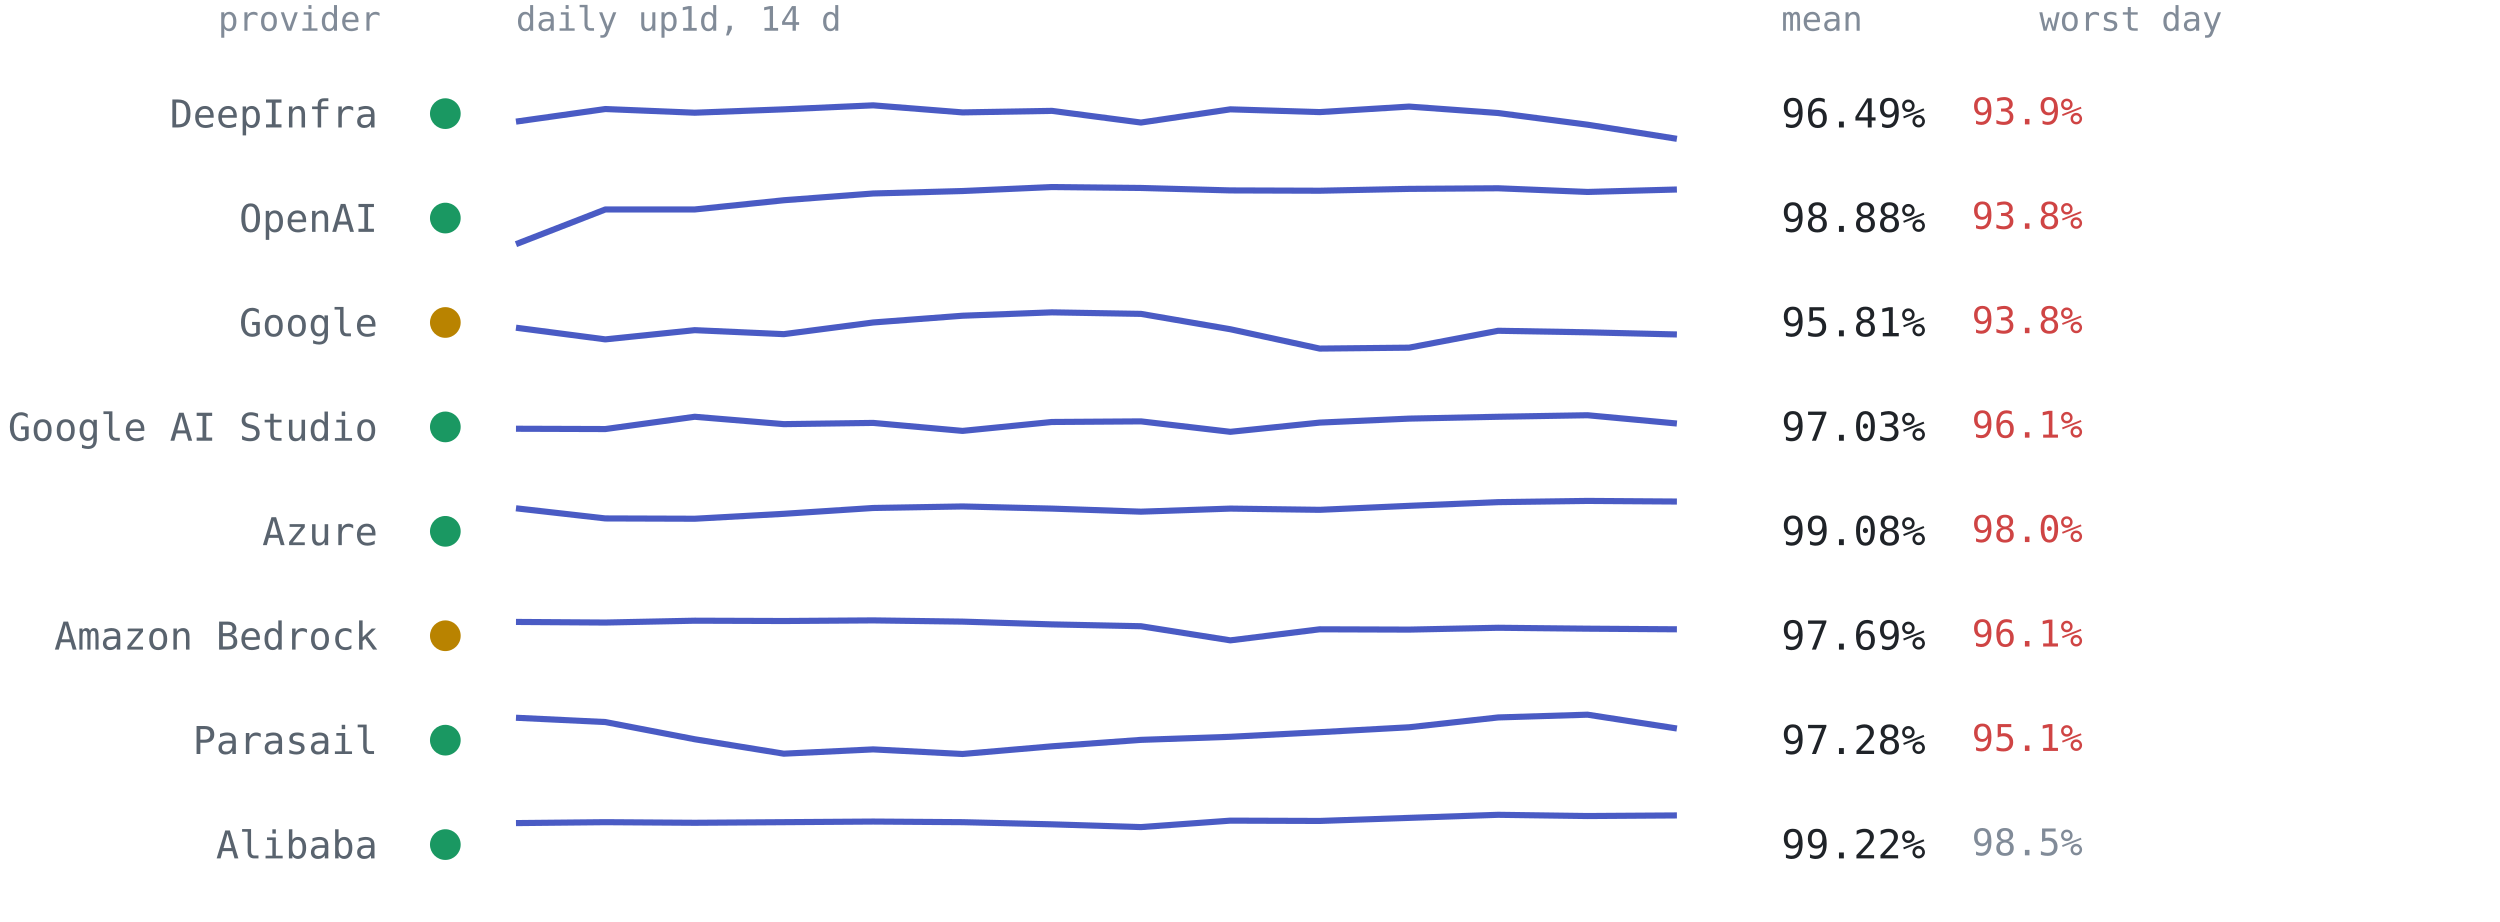
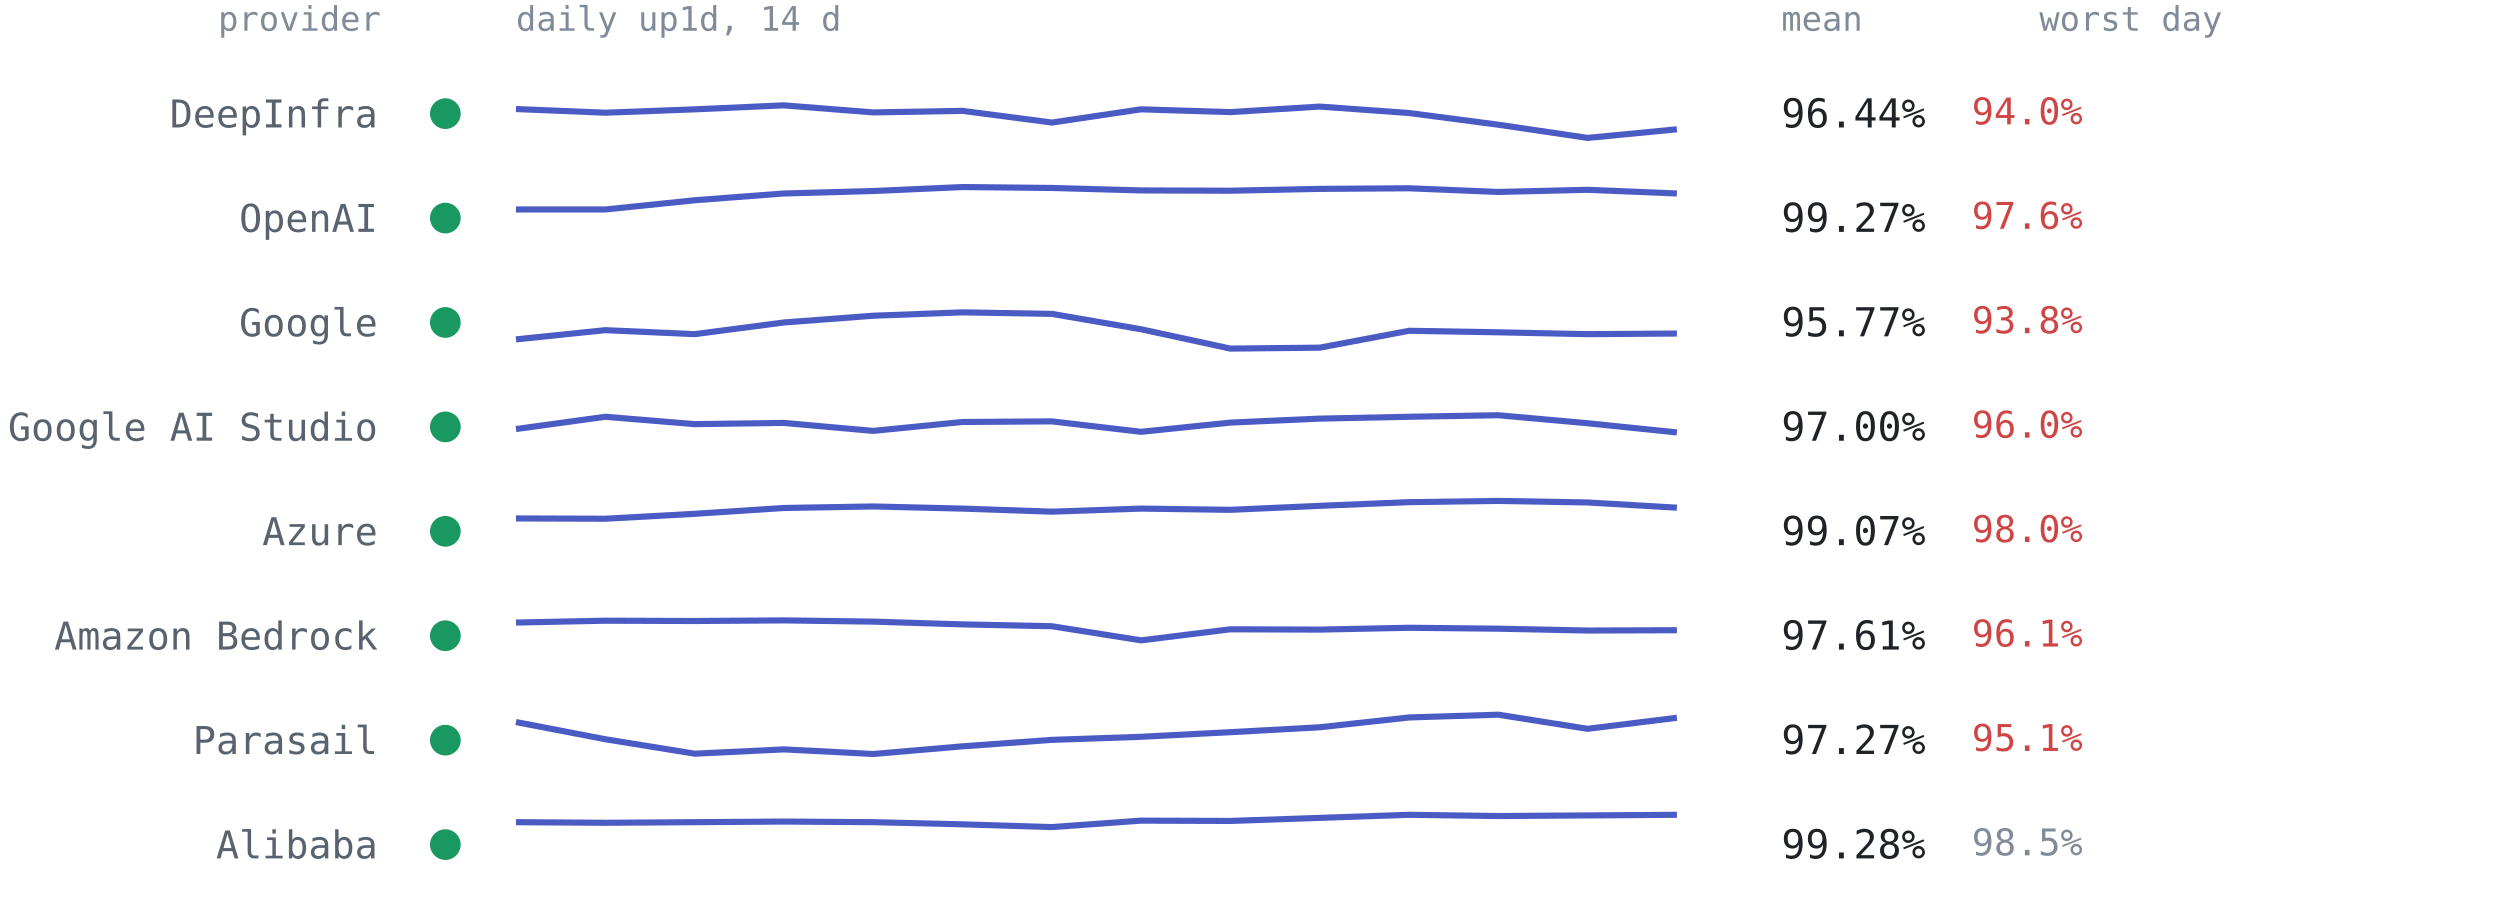
<svg xmlns="http://www.w3.org/2000/svg" viewBox="0 0 814 300" font-family="ui-monospace,SFMono-Regular,Menlo,Consolas,monospace" role="img" aria-label="Per-provider 14-day availability from up1d">
  <text x="124" y="10" text-anchor="end" style="font:11px ui-monospace,SFMono-Regular,Menlo,Consolas,monospace;fill:#818b98">provider</text>
  <text x="168" y="10" style="font:11px ui-monospace,SFMono-Regular,Menlo,Consolas,monospace;fill:#818b98">daily up1d, 14 d</text>
  <text x="580" y="10" style="font:11px ui-monospace,SFMono-Regular,Menlo,Consolas,monospace;fill:#818b98">mean</text>
  <text x="664" y="10" style="font:11px ui-monospace,SFMono-Regular,Menlo,Consolas,monospace;fill:#818b98">worst day</text>
  <circle cx="145" cy="37.0" r="5" fill="#1a9862" />
  <text x="123" y="41.5" text-anchor="end" style="font:12.5px ui-monospace,SFMono-Regular,Menlo,Consolas,monospace;fill:#59636e">DeepInfra</text>
-   <polyline points="168.0,39.6 197.1,35.5 226.2,36.7 255.2,35.6 284.3,34.3 313.4,36.6 342.5,36.1 371.5,39.9 400.6,35.6 429.7,36.5 458.8,34.7 487.8,36.8 516.9,40.6 546.0,45.2" fill="none" stroke="#4a5bc4" stroke-width="2" stroke-linejoin="round" />
-   <text x="580" y="41.5" style="font:13px ui-monospace,SFMono-Regular,Menlo,Consolas,monospace;fill:#1f2328">96.49%</text>
-   <text x="642" y="40.5" style="font:12px ui-monospace,SFMono-Regular,Menlo,Consolas,monospace;fill:#cf4444">93.9%</text>
+   <polyline points="168.0,35.5 197.1,36.7 226.2,35.6 255.2,34.3 284.3,36.6 313.4,36.1 342.5,39.9 371.5,35.6 400.6,36.5 429.7,34.7 458.8,36.8 487.8,40.6 516.9,44.9 546.0,42.1" fill="none" stroke="#4a5bc4" stroke-width="2" stroke-linejoin="round" />
+   <text x="580" y="41.5" style="font:13px ui-monospace,SFMono-Regular,Menlo,Consolas,monospace;fill:#1f2328">96.44%</text>
+   <text x="642" y="40.5" style="font:12px ui-monospace,SFMono-Regular,Menlo,Consolas,monospace;fill:#cf4444">94.0%</text>
  <circle cx="145" cy="71.0" r="5" fill="#1a9862" />
  <text x="123" y="75.5" text-anchor="end" style="font:12.5px ui-monospace,SFMono-Regular,Menlo,Consolas,monospace;fill:#59636e">OpenAI</text>
-   <polyline points="168.0,79.5 197.1,68.2 226.2,68.2 255.2,65.2 284.3,63.0 313.4,62.2 342.5,60.9 371.5,61.2 400.6,62.0 429.7,62.1 458.8,61.5 487.8,61.3 516.9,62.5 546.0,61.7" fill="none" stroke="#4a5bc4" stroke-width="2" stroke-linejoin="round" />
-   <text x="580" y="75.5" style="font:13px ui-monospace,SFMono-Regular,Menlo,Consolas,monospace;fill:#1f2328">98.88%</text>
-   <text x="642" y="74.5" style="font:12px ui-monospace,SFMono-Regular,Menlo,Consolas,monospace;fill:#cf4444">93.8%</text>
-   <circle cx="145" cy="105.0" r="5" fill="#b98300" />
+   <polyline points="168.0,68.2 197.1,68.2 226.2,65.2 255.2,63.0 284.3,62.2 313.4,60.9 342.5,61.2 371.5,62.0 400.6,62.1 429.7,61.5 458.8,61.3 487.8,62.5 516.9,61.8 546.0,63.0" fill="none" stroke="#4a5bc4" stroke-width="2" stroke-linejoin="round" />
+   <text x="580" y="75.5" style="font:13px ui-monospace,SFMono-Regular,Menlo,Consolas,monospace;fill:#1f2328">99.27%</text>
+   <text x="642" y="74.5" style="font:12px ui-monospace,SFMono-Regular,Menlo,Consolas,monospace;fill:#cf4444">97.6%</text>
+   <circle cx="145" cy="105.0" r="5" fill="#1a9862" />
  <text x="123" y="109.5" text-anchor="end" style="font:12.5px ui-monospace,SFMono-Regular,Menlo,Consolas,monospace;fill:#59636e">Google</text>
-   <polyline points="168.0,106.7 197.1,110.5 226.2,107.5 255.2,108.8 284.3,105.0 313.4,102.8 342.5,101.7 371.5,102.2 400.6,107.2 429.7,113.5 458.8,113.2 487.8,107.7 516.9,108.2 546.0,108.9" fill="none" stroke="#4a5bc4" stroke-width="2" stroke-linejoin="round" />
-   <text x="580" y="109.5" style="font:13px ui-monospace,SFMono-Regular,Menlo,Consolas,monospace;fill:#1f2328">95.81%</text>
+   <polyline points="168.0,110.5 197.1,107.5 226.2,108.8 255.2,105.0 284.3,102.8 313.4,101.7 342.5,102.2 371.5,107.2 400.6,113.5 429.7,113.2 458.8,107.7 487.8,108.2 516.9,108.8 546.0,108.6" fill="none" stroke="#4a5bc4" stroke-width="2" stroke-linejoin="round" />
+   <text x="580" y="109.5" style="font:13px ui-monospace,SFMono-Regular,Menlo,Consolas,monospace;fill:#1f2328">95.77%</text>
  <text x="642" y="108.5" style="font:12px ui-monospace,SFMono-Regular,Menlo,Consolas,monospace;fill:#cf4444">93.8%</text>
  <circle cx="145" cy="139.0" r="5" fill="#1a9862" />
  <text x="123" y="143.5" text-anchor="end" style="font:12.5px ui-monospace,SFMono-Regular,Menlo,Consolas,monospace;fill:#59636e">Google AI Studio</text>
-   <polyline points="168.0,139.6 197.1,139.7 226.2,135.7 255.2,138.1 284.3,137.7 313.4,140.3 342.5,137.4 371.5,137.2 400.6,140.6 429.7,137.6 458.8,136.3 487.8,135.7 516.9,135.2 546.0,137.9" fill="none" stroke="#4a5bc4" stroke-width="2" stroke-linejoin="round" />
-   <text x="580" y="143.5" style="font:13px ui-monospace,SFMono-Regular,Menlo,Consolas,monospace;fill:#1f2328">97.03%</text>
-   <text x="642" y="142.5" style="font:12px ui-monospace,SFMono-Regular,Menlo,Consolas,monospace;fill:#cf4444">96.1%</text>
+   <polyline points="168.0,139.7 197.1,135.7 226.2,138.1 255.2,137.7 284.3,140.3 313.4,137.4 342.5,137.2 371.5,140.6 400.6,137.6 429.7,136.3 458.8,135.7 487.8,135.2 516.9,137.8 546.0,140.8" fill="none" stroke="#4a5bc4" stroke-width="2" stroke-linejoin="round" />
+   <text x="580" y="143.5" style="font:13px ui-monospace,SFMono-Regular,Menlo,Consolas,monospace;fill:#1f2328">97.00%</text>
+   <text x="642" y="142.5" style="font:12px ui-monospace,SFMono-Regular,Menlo,Consolas,monospace;fill:#cf4444">96.0%</text>
  <circle cx="145" cy="173.0" r="5" fill="#1a9862" />
  <text x="123" y="177.5" text-anchor="end" style="font:12.5px ui-monospace,SFMono-Regular,Menlo,Consolas,monospace;fill:#59636e">Azure</text>
-   <polyline points="168.0,165.5 197.1,168.8 226.2,168.9 255.2,167.3 284.3,165.4 313.4,164.9 342.5,165.6 371.5,166.6 400.6,165.6 429.7,166.0 458.8,164.7 487.8,163.5 516.9,163.1 546.0,163.3" fill="none" stroke="#4a5bc4" stroke-width="2" stroke-linejoin="round" />
-   <text x="580" y="177.5" style="font:13px ui-monospace,SFMono-Regular,Menlo,Consolas,monospace;fill:#1f2328">99.08%</text>
+   <polyline points="168.0,168.8 197.1,168.9 226.2,167.3 255.2,165.4 284.3,164.9 313.4,165.6 342.5,166.6 371.5,165.6 400.6,166.0 429.7,164.7 458.8,163.5 487.8,163.1 516.9,163.6 546.0,165.3" fill="none" stroke="#4a5bc4" stroke-width="2" stroke-linejoin="round" />
+   <text x="580" y="177.5" style="font:13px ui-monospace,SFMono-Regular,Menlo,Consolas,monospace;fill:#1f2328">99.07%</text>
  <text x="642" y="176.5" style="font:12px ui-monospace,SFMono-Regular,Menlo,Consolas,monospace;fill:#cf4444">98.0%</text>
-   <circle cx="145" cy="207.0" r="5" fill="#b98300" />
+   <circle cx="145" cy="207.0" r="5" fill="#1a9862" />
  <text x="123" y="211.5" text-anchor="end" style="font:12.5px ui-monospace,SFMono-Regular,Menlo,Consolas,monospace;fill:#59636e">Amazon Bedrock</text>
-   <polyline points="168.0,202.5 197.1,202.7 226.2,202.1 255.2,202.2 284.3,202.0 313.4,202.4 342.5,203.3 371.5,203.9 400.6,208.5 429.7,204.9 458.8,205.0 487.8,204.4 516.9,204.7 546.0,204.9" fill="none" stroke="#4a5bc4" stroke-width="2" stroke-linejoin="round" />
-   <text x="580" y="211.5" style="font:13px ui-monospace,SFMono-Regular,Menlo,Consolas,monospace;fill:#1f2328">97.69%</text>
+   <polyline points="168.0,202.7 197.1,202.1 226.2,202.2 255.2,202.0 284.3,202.4 313.4,203.3 342.5,203.9 371.5,208.5 400.6,204.9 429.7,205.0 458.8,204.4 487.8,204.7 516.9,205.3 546.0,205.2" fill="none" stroke="#4a5bc4" stroke-width="2" stroke-linejoin="round" />
+   <text x="580" y="211.5" style="font:13px ui-monospace,SFMono-Regular,Menlo,Consolas,monospace;fill:#1f2328">97.61%</text>
  <text x="642" y="210.5" style="font:12px ui-monospace,SFMono-Regular,Menlo,Consolas,monospace;fill:#cf4444">96.1%</text>
  <circle cx="145" cy="241.0" r="5" fill="#1a9862" />
  <text x="123" y="245.5" text-anchor="end" style="font:12.5px ui-monospace,SFMono-Regular,Menlo,Consolas,monospace;fill:#59636e">Parasail</text>
-   <polyline points="168.0,233.7 197.1,235.1 226.2,240.7 255.2,245.4 284.3,244.0 313.4,245.5 342.5,243.0 371.5,240.9 400.6,239.9 429.7,238.4 458.8,236.8 487.8,233.6 516.9,232.7 546.0,237.2" fill="none" stroke="#4a5bc4" stroke-width="2" stroke-linejoin="round" />
-   <text x="580" y="245.5" style="font:13px ui-monospace,SFMono-Regular,Menlo,Consolas,monospace;fill:#1f2328">97.28%</text>
+   <polyline points="168.0,235.1 197.1,240.7 226.2,245.4 255.2,244.0 284.3,245.5 313.4,243.0 342.5,240.9 371.5,239.9 400.6,238.4 429.7,236.8 458.8,233.6 487.8,232.7 516.9,237.3 546.0,233.7" fill="none" stroke="#4a5bc4" stroke-width="2" stroke-linejoin="round" />
+   <text x="580" y="245.5" style="font:13px ui-monospace,SFMono-Regular,Menlo,Consolas,monospace;fill:#1f2328">97.27%</text>
  <text x="642" y="244.5" style="font:12px ui-monospace,SFMono-Regular,Menlo,Consolas,monospace;fill:#cf4444">95.1%</text>
  <circle cx="145" cy="275.0" r="5" fill="#1a9862" />
  <text x="123" y="279.5" text-anchor="end" style="font:12.5px ui-monospace,SFMono-Regular,Menlo,Consolas,monospace;fill:#59636e">Alibaba</text>
-   <polyline points="168.0,268.0 197.1,267.7 226.2,267.9 255.2,267.7 284.3,267.5 313.4,267.7 342.5,268.4 371.5,269.3 400.6,267.2 429.7,267.3 458.8,266.3 487.8,265.3 516.9,265.7 546.0,265.5" fill="none" stroke="#4a5bc4" stroke-width="2" stroke-linejoin="round" />
-   <text x="580" y="279.5" style="font:13px ui-monospace,SFMono-Regular,Menlo,Consolas,monospace;fill:#1f2328">99.22%</text>
+   <polyline points="168.0,267.7 197.1,267.9 226.2,267.7 255.2,267.5 284.3,267.7 313.4,268.4 342.5,269.3 371.5,267.2 400.6,267.3 429.7,266.3 458.8,265.3 487.8,265.7 516.9,265.5 546.0,265.3" fill="none" stroke="#4a5bc4" stroke-width="2" stroke-linejoin="round" />
+   <text x="580" y="279.5" style="font:13px ui-monospace,SFMono-Regular,Menlo,Consolas,monospace;fill:#1f2328">99.28%</text>
  <text x="642" y="278.5" style="font:12px ui-monospace,SFMono-Regular,Menlo,Consolas,monospace;fill:#818b98">98.5%</text>
</svg>
